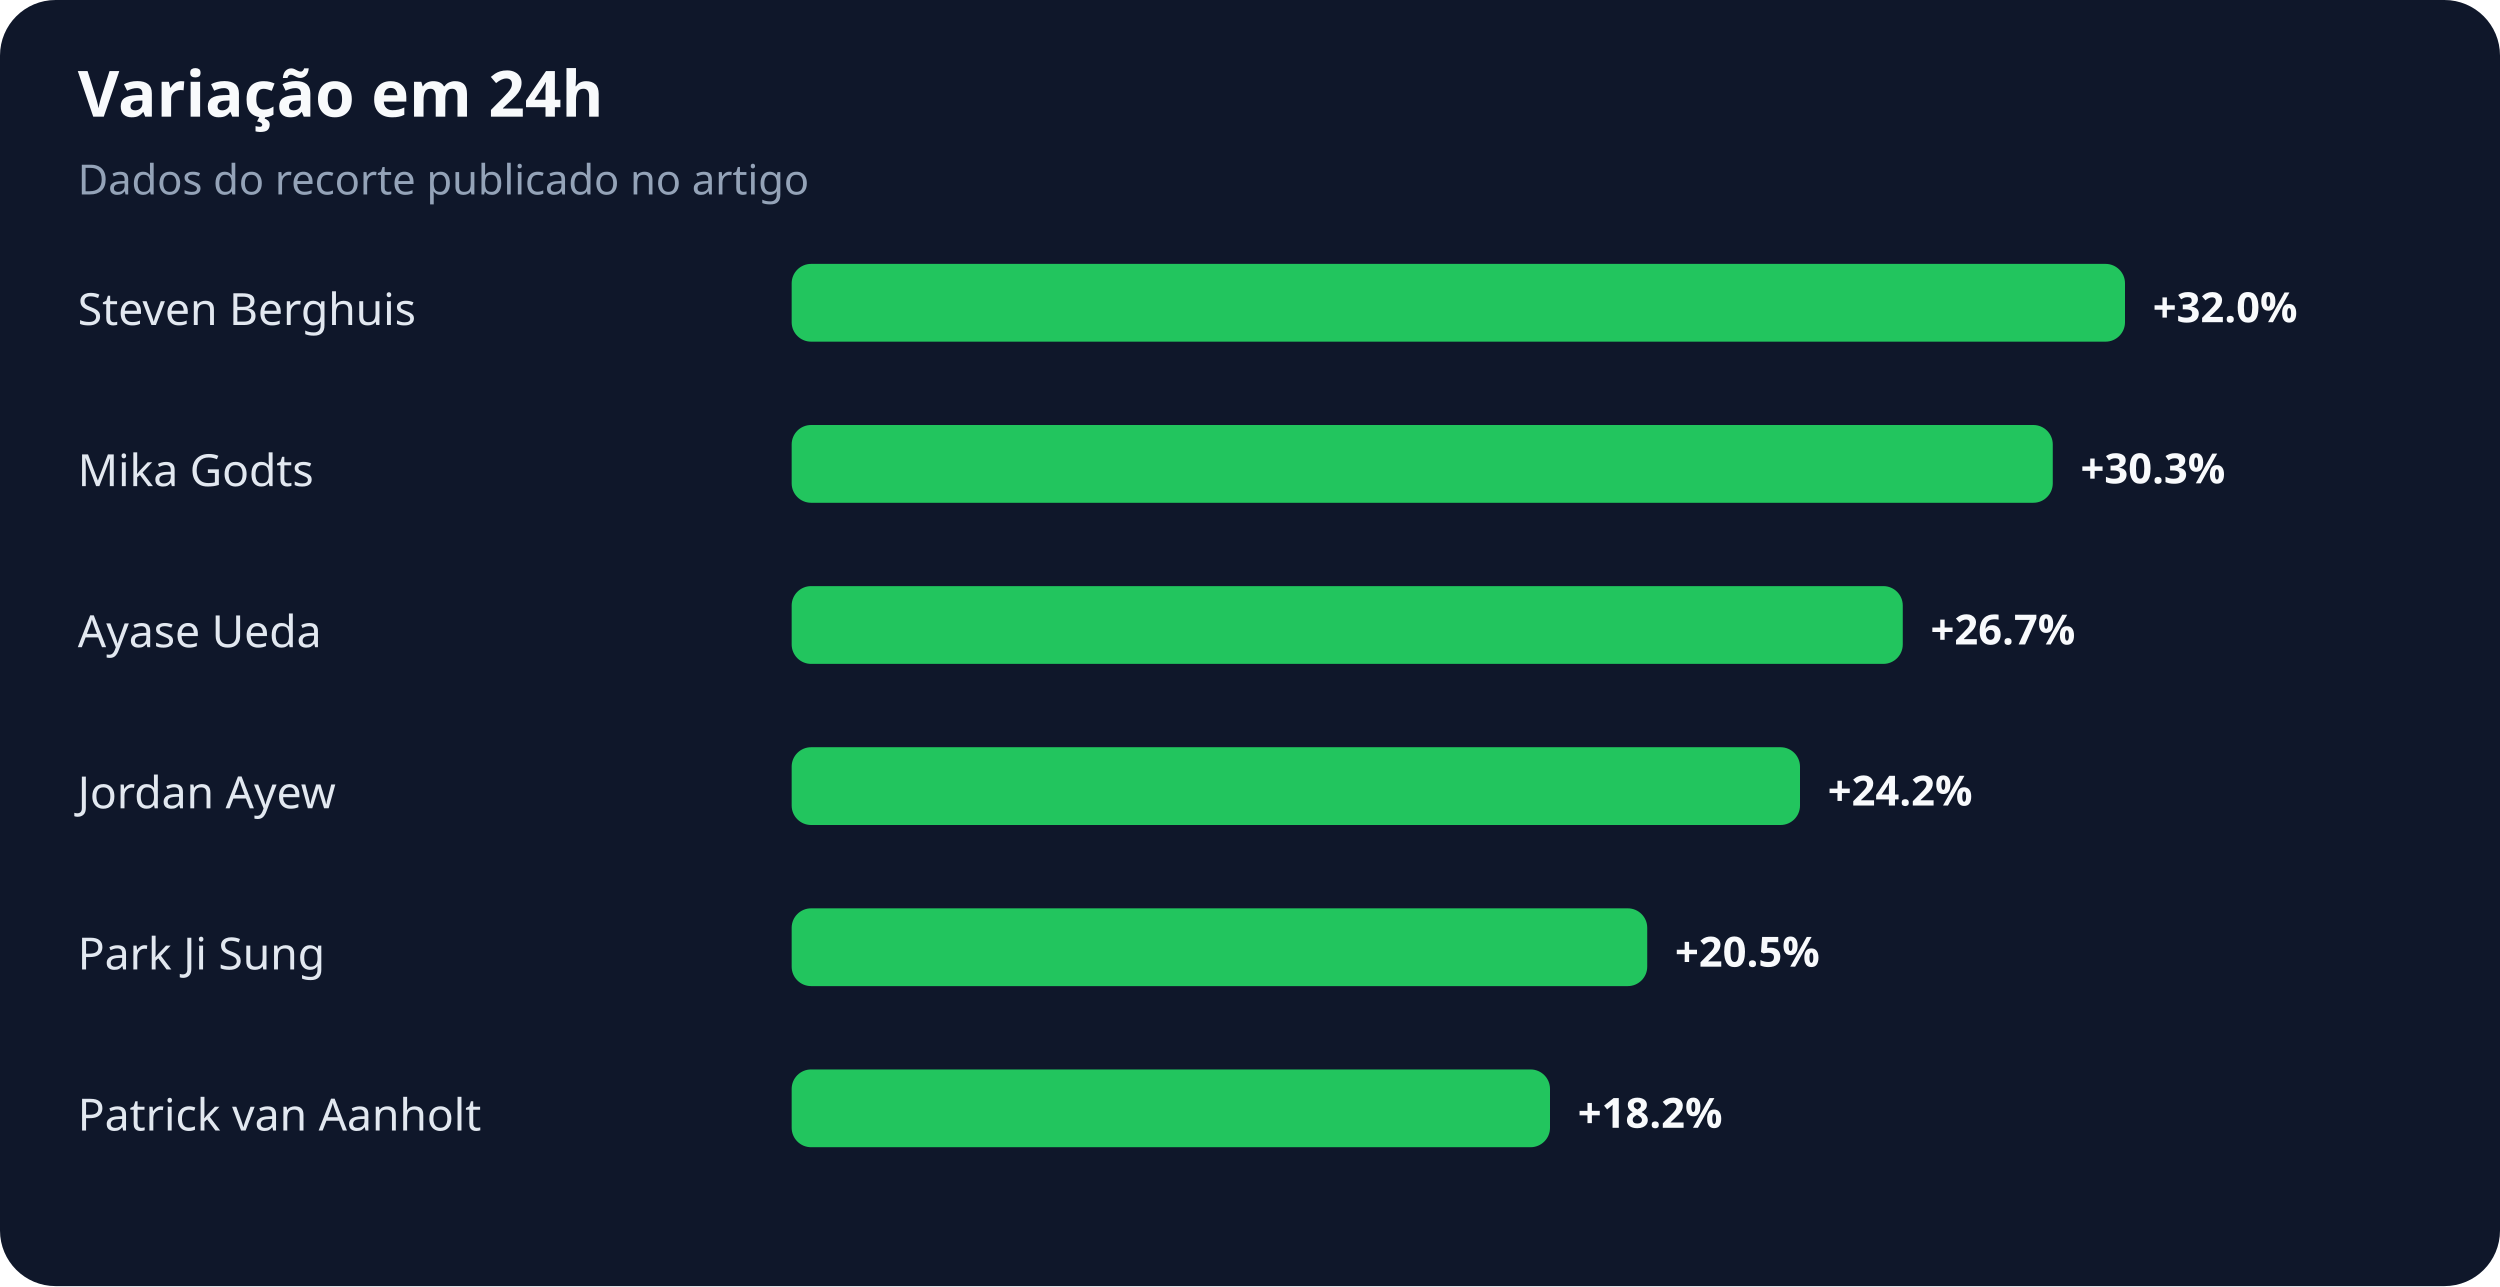
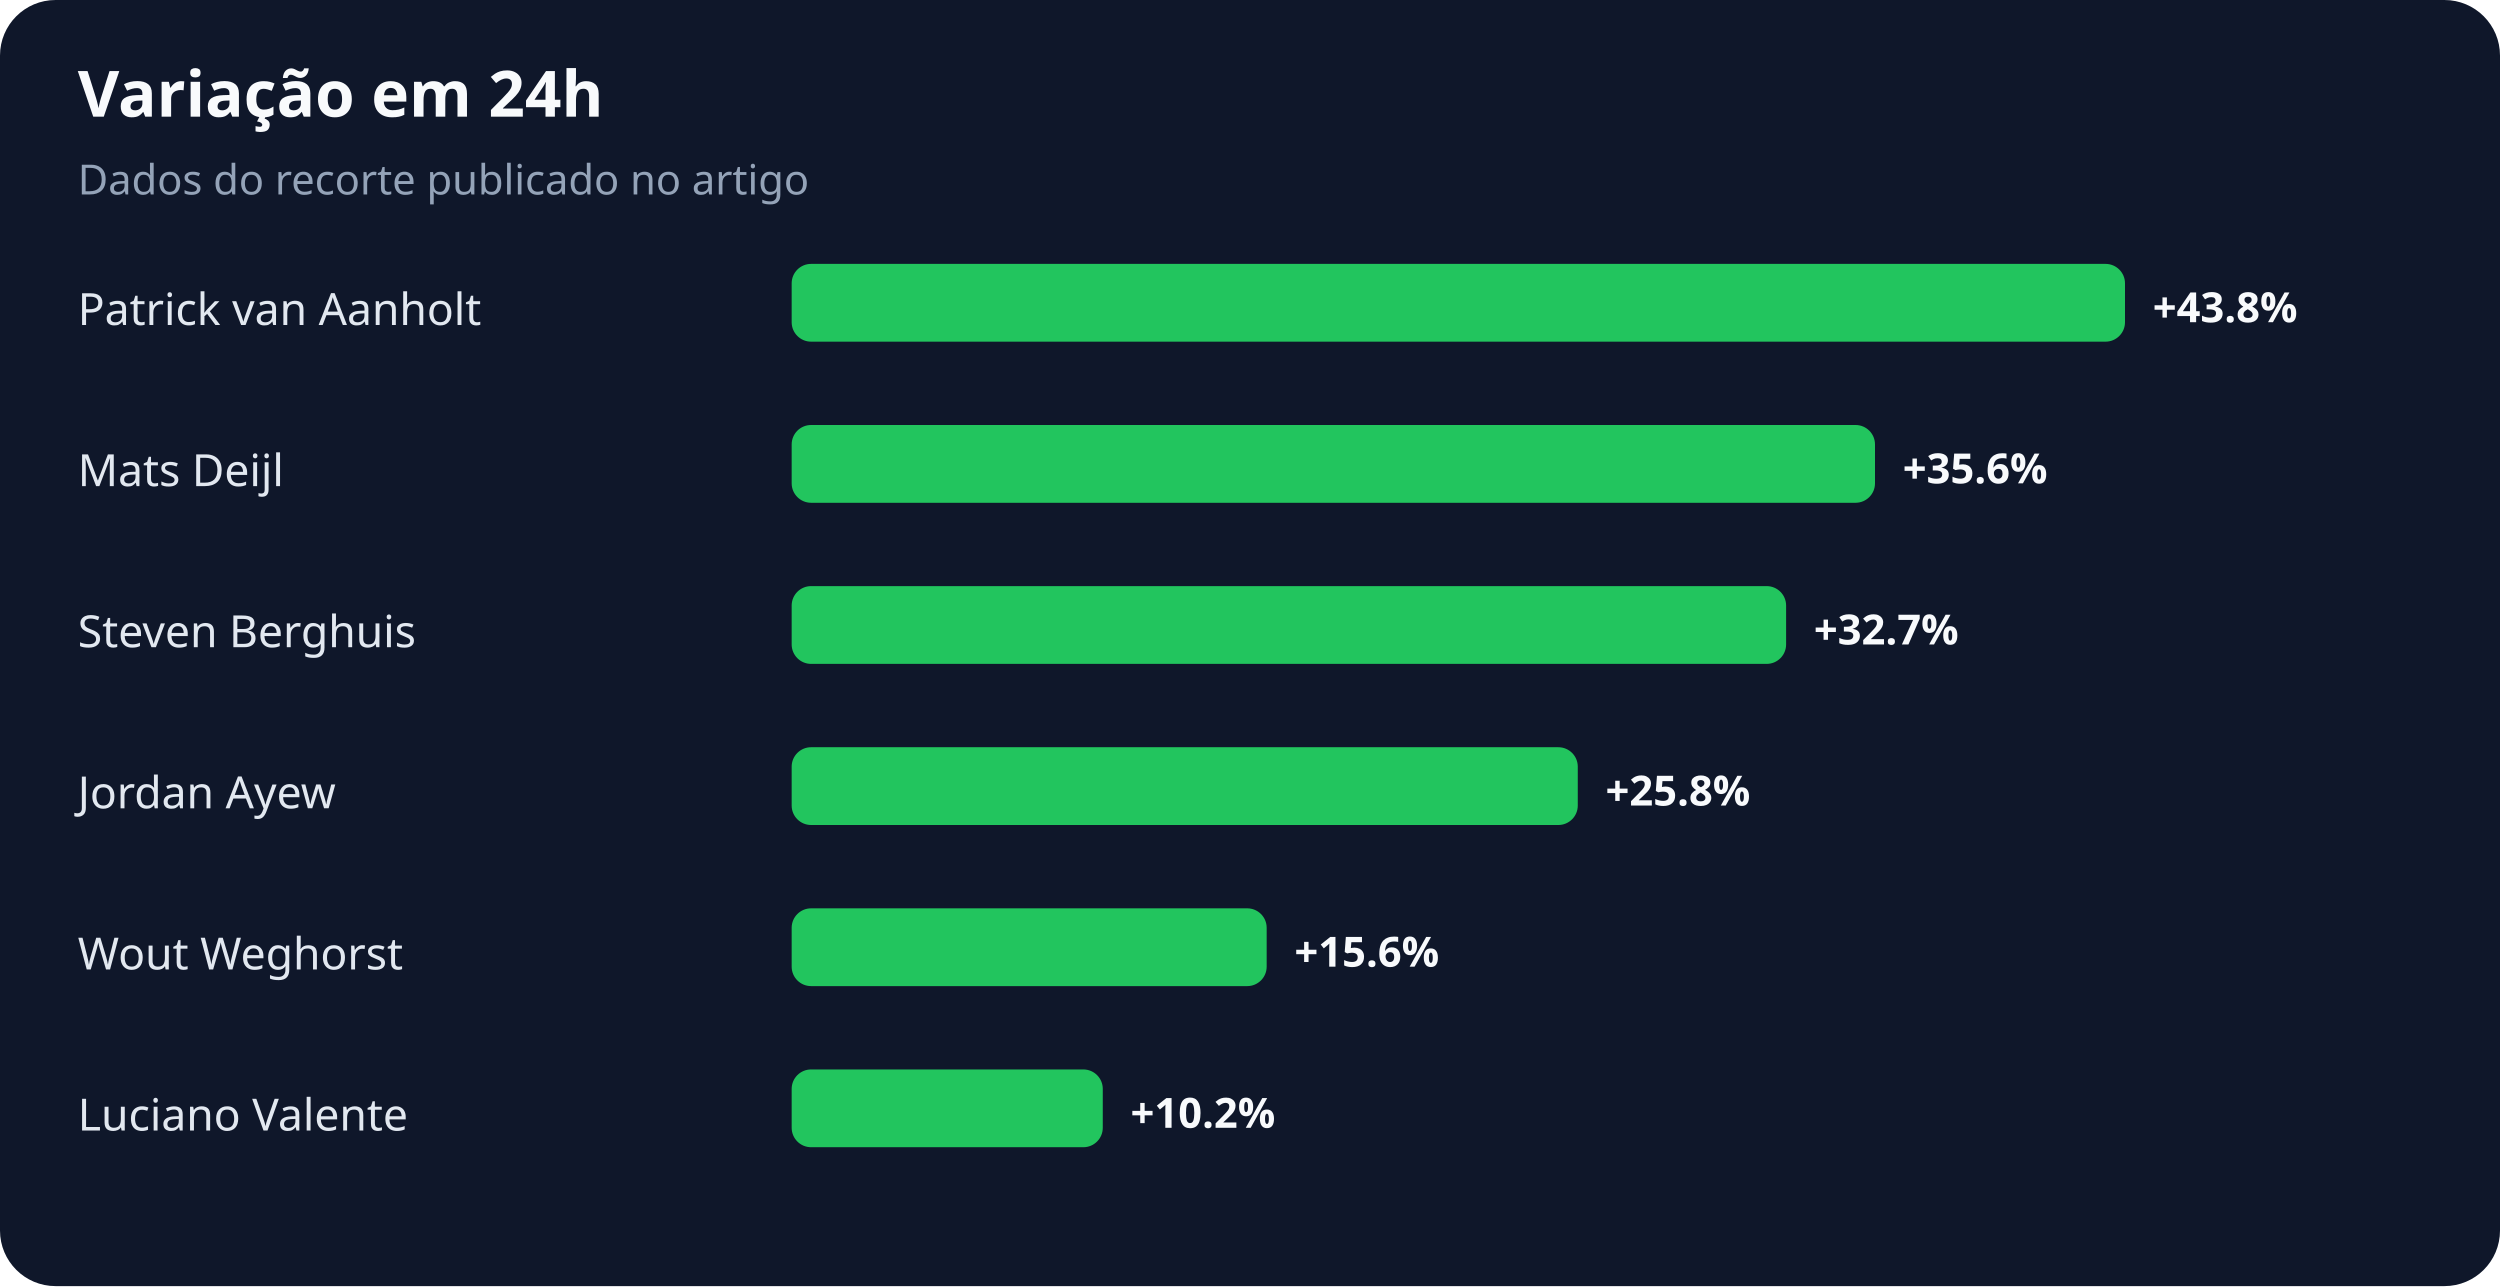
<svg xmlns="http://www.w3.org/2000/svg" width="900" height="463" viewBox="0 0 900 463" role="img" aria-labelledby="title desc">
  <rect width="100%" height="100%" rx="20" fill="#0f172a" />
  <text x="28" y="42" fill="#f8fafc" font-family="system-ui,sans-serif" font-size="23" font-weight="700">Variação em 24h</text>
  <text x="28" y="70" fill="#94a3b8" font-family="system-ui,sans-serif" font-size="15">Dados do recorte publicado no artigo</text>
-   <text x="28" y="117" fill="#e2e8f0" font-family="system-ui,sans-serif" font-size="16">Steven Berghuis</text>
+   <text x="28" y="117" fill="#e2e8f0" font-family="system-ui,sans-serif" font-size="16">Patrick van Aanholt</text>
  <rect x="285" y="95" width="480" height="28" rx="7" fill="#22c55e" />
-   <text x="775" y="116" fill="#f8fafc" font-family="system-ui,sans-serif" font-size="15" font-weight="700">+32.0%</text>
-   <text x="28" y="175" fill="#e2e8f0" font-family="system-ui,sans-serif" font-size="16">Mika Godts</text>
-   <rect x="285" y="153" width="454" height="28" rx="7" fill="#22c55e" />
-   <text x="749" y="174" fill="#f8fafc" font-family="system-ui,sans-serif" font-size="15" font-weight="700">+30.3%</text>
-   <text x="28" y="233" fill="#e2e8f0" font-family="system-ui,sans-serif" font-size="16">Ayase Ueda</text>
-   <rect x="285" y="211" width="400" height="28" rx="7" fill="#22c55e" />
-   <text x="695" y="232" fill="#f8fafc" font-family="system-ui,sans-serif" font-size="15" font-weight="700">+26.7%</text>
+   <text x="775" y="116" fill="#f8fafc" font-family="system-ui,sans-serif" font-size="15" font-weight="700">+43.8%</text>
+   <text x="28" y="175" fill="#e2e8f0" font-family="system-ui,sans-serif" font-size="16">Mats Deijl</text>
+   <rect x="285" y="153" width="390" height="28" rx="7" fill="#22c55e" />
+   <text x="685" y="174" fill="#f8fafc" font-family="system-ui,sans-serif" font-size="15" font-weight="700">+35.6%</text>
+   <text x="28" y="233" fill="#e2e8f0" font-family="system-ui,sans-serif" font-size="16">Steven Berghuis</text>
+   <rect x="285" y="211" width="358" height="28" rx="7" fill="#22c55e" />
+   <text x="653" y="232" fill="#f8fafc" font-family="system-ui,sans-serif" font-size="15" font-weight="700">+32.7%</text>
  <text x="28" y="291" fill="#e2e8f0" font-family="system-ui,sans-serif" font-size="16">Jordan Ayew</text>
-   <rect x="285" y="269" width="363" height="28" rx="7" fill="#22c55e" />
-   <text x="658" y="290" fill="#f8fafc" font-family="system-ui,sans-serif" font-size="15" font-weight="700">+24.2%</text>
-   <text x="28" y="349" fill="#e2e8f0" font-family="system-ui,sans-serif" font-size="16">Park Ji Sung</text>
-   <rect x="285" y="327" width="308" height="28" rx="7" fill="#22c55e" />
-   <text x="603" y="348" fill="#f8fafc" font-family="system-ui,sans-serif" font-size="15" font-weight="700">+20.5%</text>
-   <text x="28" y="407" fill="#e2e8f0" font-family="system-ui,sans-serif" font-size="16">Patrick van Aanholt</text>
-   <rect x="285" y="385" width="273" height="28" rx="7" fill="#22c55e" />
-   <text x="568" y="406" fill="#f8fafc" font-family="system-ui,sans-serif" font-size="15" font-weight="700">+18.2%</text>
+   <rect x="285" y="269" width="283" height="28" rx="7" fill="#22c55e" />
+   <text x="578" y="290" fill="#f8fafc" font-family="system-ui,sans-serif" font-size="15" font-weight="700">+25.8%</text>
+   <text x="28" y="349" fill="#e2e8f0" font-family="system-ui,sans-serif" font-size="16">Wout Weghorst</text>
+   <rect x="285" y="327" width="171" height="28" rx="7" fill="#22c55e" />
+   <text x="466" y="348" fill="#f8fafc" font-family="system-ui,sans-serif" font-size="15" font-weight="700">+15.6%</text>
+   <text x="28" y="407" fill="#e2e8f0" font-family="system-ui,sans-serif" font-size="16">Luciano Valente</text>
+   <rect x="285" y="385" width="112" height="28" rx="7" fill="#22c55e" />
+   <text x="407" y="406" fill="#f8fafc" font-family="system-ui,sans-serif" font-size="15" font-weight="700">+10.2%</text>
</svg>
